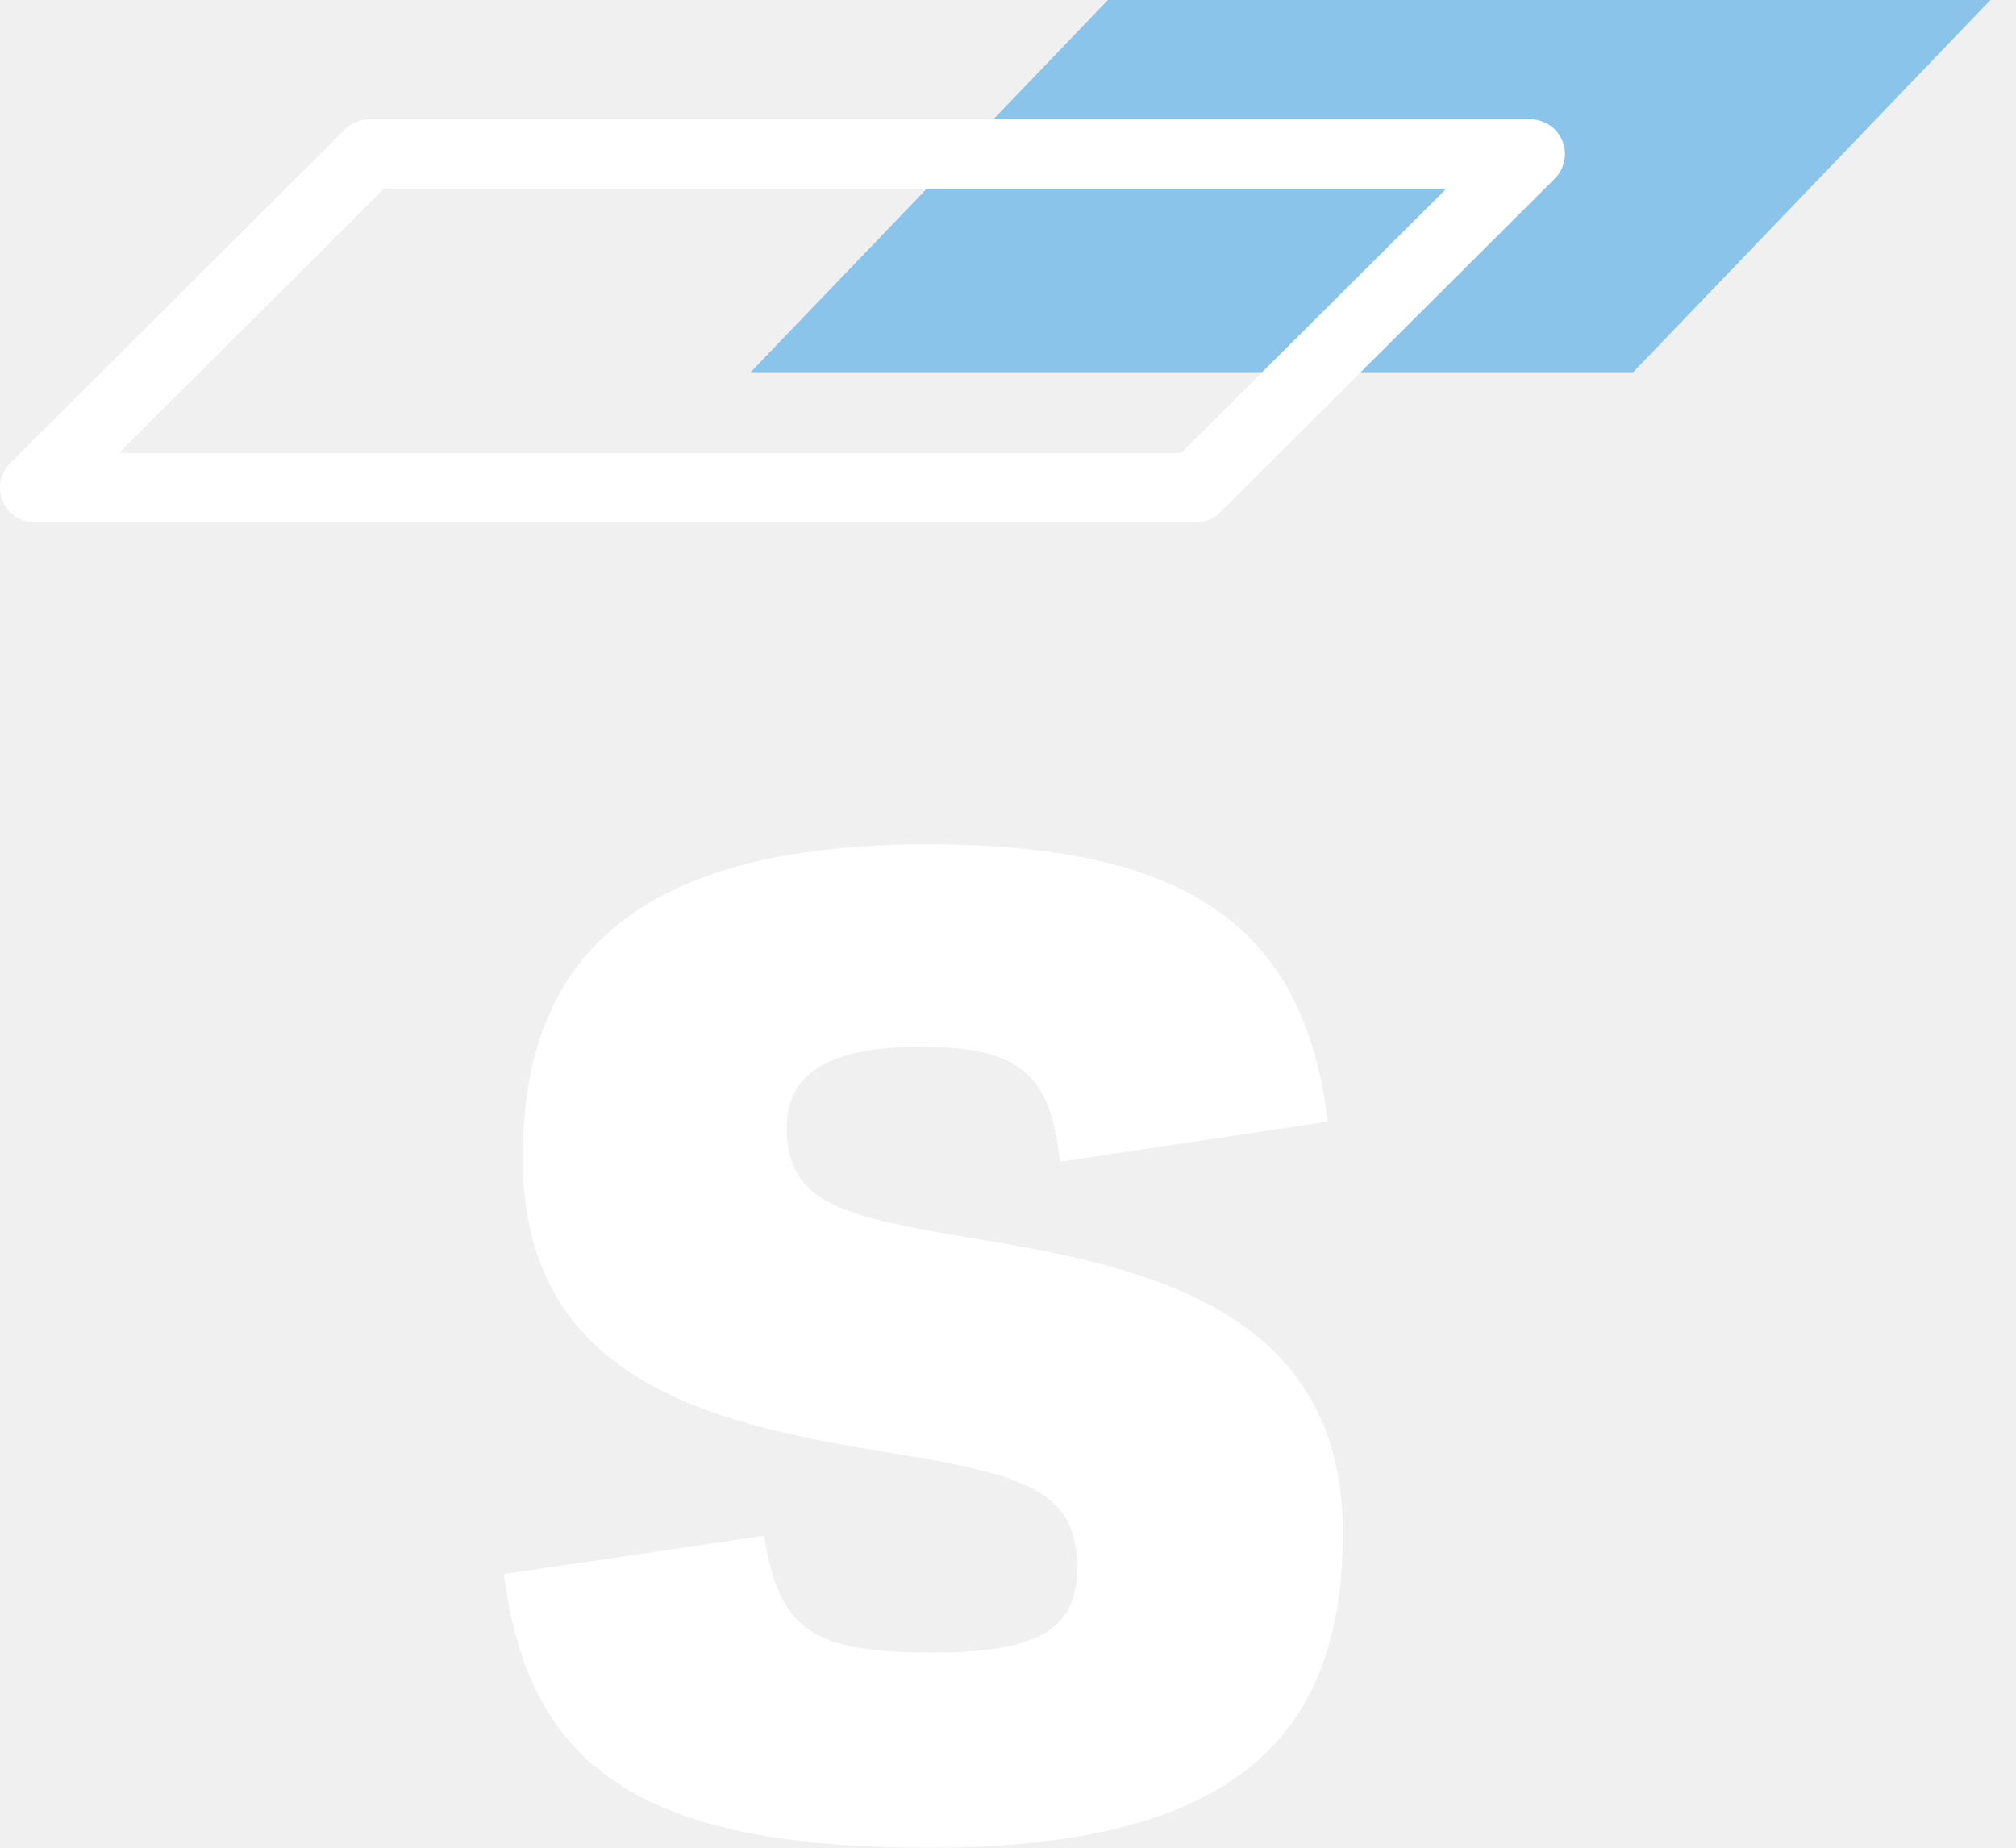
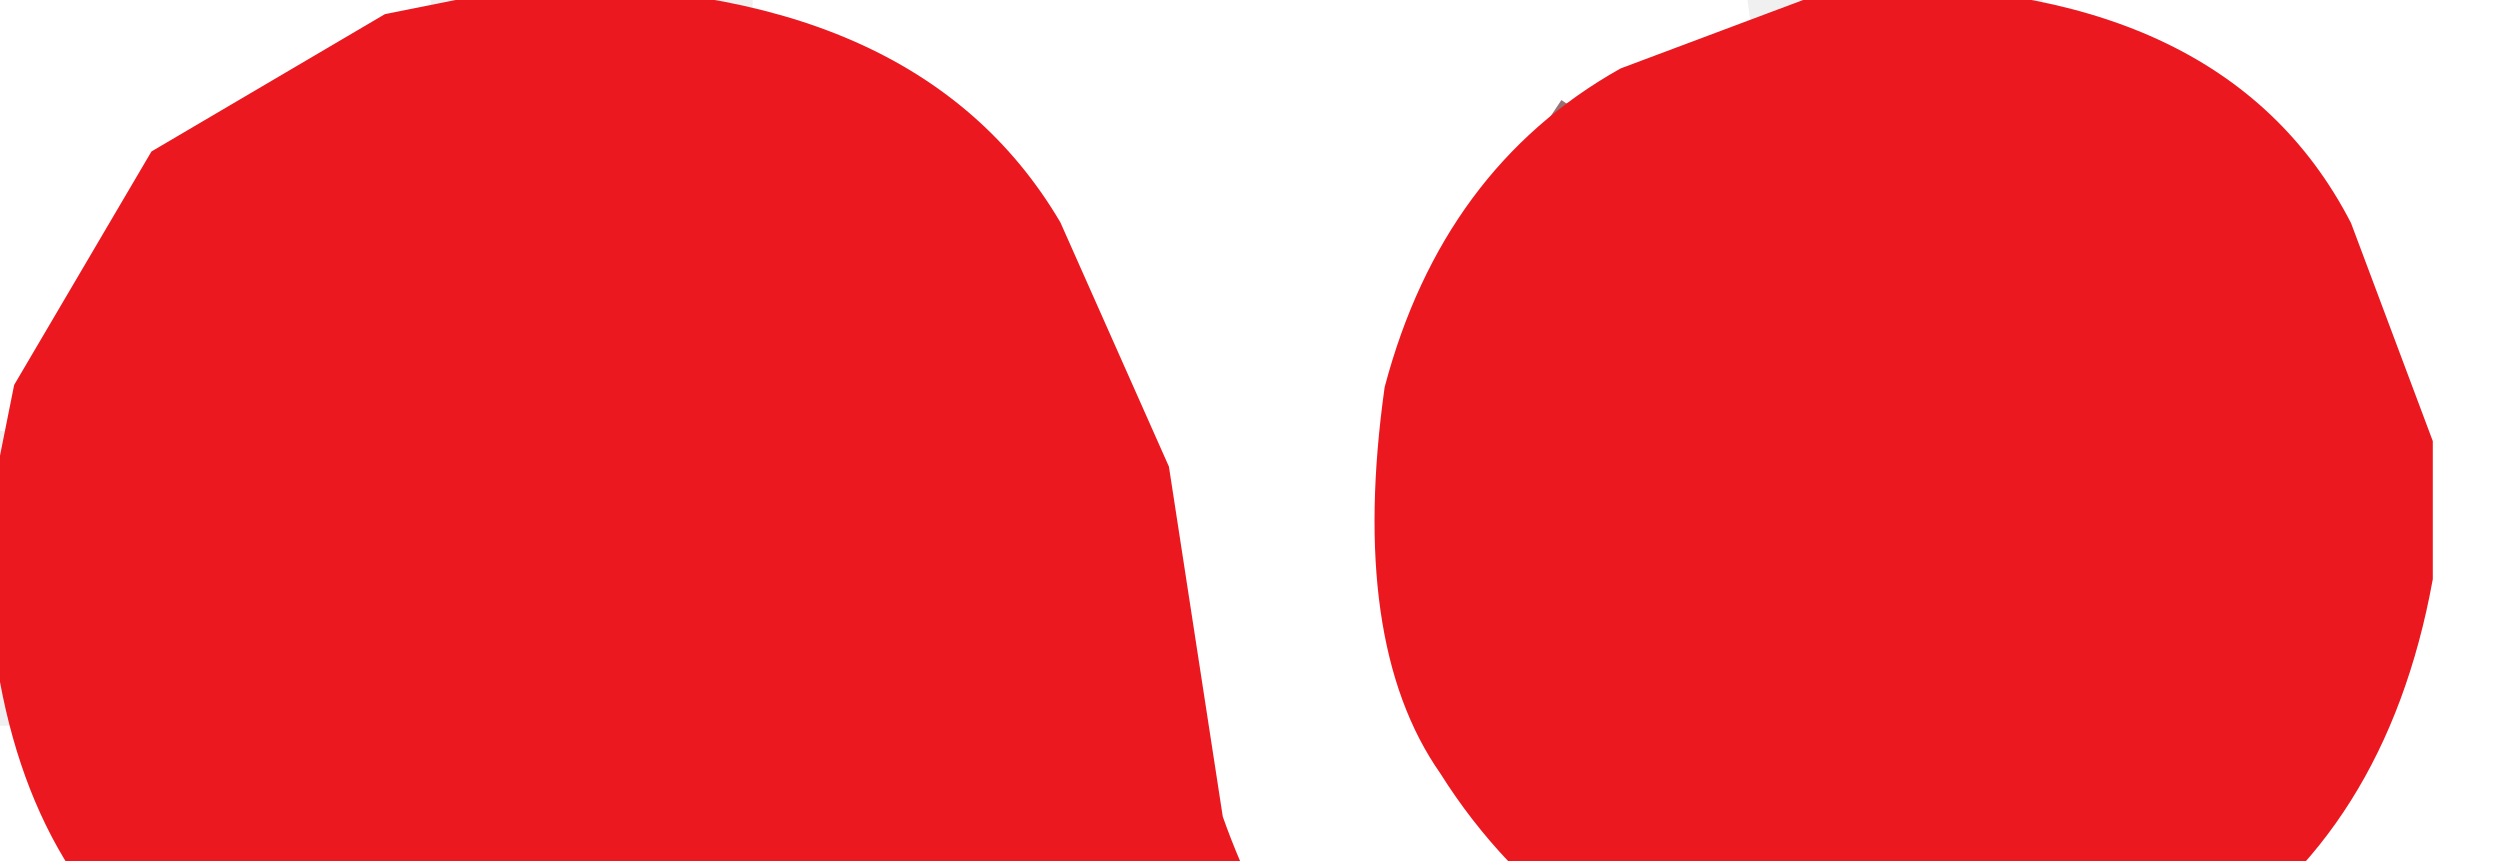
- <svg xmlns="http://www.w3.org/2000/svg" width="36" height="33" viewBox="0 0 36 33" fill="none">
-   <path fill-rule="evenodd" clip-rule="evenodd" d="M19.784 0L13.404 6.647H29.164L35.543 0H19.784Z" fill="#8AC4EB" />
-   <path fill-rule="evenodd" clip-rule="evenodd" d="M6.598 2.131C6.433 2.131 6.276 2.196 6.159 2.312L0.183 8.271C0.005 8.449 -0.049 8.716 0.047 8.948C0.143 9.181 0.37 9.332 0.621 9.332H21.348C21.513 9.332 21.67 9.267 21.787 9.151L27.763 3.191C27.941 3.014 27.995 2.747 27.899 2.514C27.803 2.282 27.576 2.131 27.325 2.131H6.598ZM2.123 8.09L6.854 3.373H25.823L21.091 8.09H2.123ZM23.979 27.363C23.979 30.621 22.498 33 16.607 33C11.491 33 9.438 31.599 9 28.112L13.645 27.428C13.914 29.155 14.554 29.514 16.674 29.514C18.593 29.514 19.233 29.057 19.233 28.015C19.233 26.744 18.492 26.418 16.573 26.059C16.421 26.034 16.265 26.008 16.108 25.982C13.075 25.483 9.305 24.863 9.337 20.65C9.337 17.229 11.222 15.079 16.573 15.079C21.454 15.079 23.305 16.74 23.71 20.031L18.93 20.748C18.761 19.217 18.257 18.695 16.439 18.695C14.958 18.695 14.049 19.087 14.049 20.129C14.049 21.53 15.092 21.726 17.381 22.117C20.377 22.606 23.979 23.355 23.979 27.363Z" fill="white" />
+ <svg xmlns="http://www.w3.org/2000/svg" width="93" height="32" viewBox="0 0 93 32" fill="none">
+   <path fill="rgb(211,202,202)" stroke="rgb(211,202,202)" stroke-width="1" opacity="1" d="M 329.5 0 L 332 0.5 L 329.5 1 L 329.5 0 Z " />
+   <path fill="rgb(211,202,202)" stroke="rgb(211,202,202)" stroke-width="1" opacity="1" d="M 9.5 3 L 8.5 5 L 9.5 3 Z " />
+   <path fill="rgb(211,202,202)" stroke="rgb(211,202,202)" stroke-width="1" opacity="1" d="M 35.5 4 L 37.5 7 L 35.5 4 Z " />
+   <path fill="rgb(211,202,202)" stroke="rgb(211,202,202)" stroke-width="1" opacity="1" d="M 83.5 4 L 85.5 7 L 83.5 4 Z " />
+   <path fill="rgb(211,202,202)" stroke="rgb(211,202,202)" stroke-width="1" opacity="1" d="M 132.5 8 L 131.5 10 L 132.5 8 Z " />
+   <path fill="rgb(211,202,202)" stroke="rgb(211,202,202)" stroke-width="1" opacity="1" d="M 222.5 10 L 218.5 15 L 222.5 10 Z " />
+   <path fill="rgb(211,202,202)" stroke="rgb(211,202,202)" stroke-width="1" opacity="1" d="M 148.5 12 L 152 12.5 L 148.5 13 L 148.5 12 Z " />
+   <path fill="rgb(211,202,202)" stroke="rgb(211,202,202)" stroke-width="1" opacity="1" d="M 249.5 12 L 254 12.5 L 249.5 13 L 249.5 12 Z " />
+   <path fill="rgb(211,202,202)" stroke="rgb(211,202,202)" stroke-width="1" opacity="1" d="M 335.5 12 L 340 12.5 L 335.5 13 L 335.5 12 Z " />
+   <path fill="rgb(211,202,202)" stroke="rgb(211,202,202)" stroke-width="1" opacity="1" d="M 51.5 16 L 52 20.5 L 51 20.5 L 51.5 16 Z " />
+   <path fill="rgb(211,202,202)" stroke="rgb(211,202,202)" stroke-width="1" opacity="1" d="M 318.5 19 L 316.5 22 L 318.5 19 Z " />
+   <path fill="rgb(211,202,202)" stroke="rgb(211,202,202)" stroke-width="1" opacity="1" d="M 85.5 31 L 83.5 34 L 85.5 31 Z " />
+   <path fill="rgb(211,202,202)" stroke="rgb(211,202,202)" stroke-width="1" opacity="1" d="M 49.5 37 L 52.5 41 L 49.5 37 Z " />
+   <path fill="rgb(211,202,202)" stroke="rgb(211,202,202)" stroke-width="1" opacity="1" d="M 169.5 37 L 170 89 L 184 89.5 L 170.5 90 L 169 88.5 L 169.5 37 Z " />
+   <path fill="rgb(211,202,202)" stroke="rgb(211,202,202)" stroke-width="1" opacity="1" d="M 222.5 43 L 223 49.5 L 222 49.5 L 222.5 43 Z " />
+   <path fill="rgb(211,202,202)" stroke="rgb(211,202,202)" stroke-width="1" opacity="1" d="M 207.5 46 L 208 49.5 L 207 49.5 L 207.5 46 Z " />
+   <path fill="rgb(211,202,202)" stroke="rgb(211,202,202)" stroke-width="1" opacity="1" d="M 17.5 51 L 22 51.5 L 17.5 52 L 17.5 51 Z " />
+   <path fill="rgb(211,202,202)" stroke="rgb(211,202,202)" stroke-width="1" opacity="1" d="M 4.5 58 L 3.5 60 L 4.5 58 Z " />
+   <path fill="rgb(211,202,202)" stroke="rgb(211,202,202)" stroke-width="1" opacity="1" d="M 46.5 66 L 47 70.5 L 46 70.5 L 46.5 66 Z " />
+   <path fill="rgb(211,202,202)" stroke="rgb(211,202,202)" stroke-width="1" opacity="1" d="M 38.5 68 L 39 72.5 L 38 72.5 L 38.5 68 Z " />
+   <path fill="rgb(211,202,202)" stroke="rgb(211,202,202)" stroke-width="1" opacity="1" d="M 229.5 69 L 230.5 71 L 229.5 69 Z " />
+   <path fill="rgb(211,202,202)" stroke="rgb(211,202,202)" stroke-width="1" opacity="1" d="M 232.5 72 L 233.5 74 L 232.5 72 Z " />
+   <path fill="rgb(211,202,202)" stroke="rgb(211,202,202)" stroke-width="1" opacity="1" d="M 272.5 72 L 273 84.5 L 272 84.5 L 272.5 72 Z " />
+   <path fill="rgb(211,202,202)" stroke="rgb(211,202,202)" stroke-width="1" opacity="1" d="M 303.5 78 L 307.5 83 L 303.5 78 Z " />
+   <path fill="rgb(211,202,202)" stroke="rgb(211,202,202)" stroke-width="1" opacity="1" d="M 85.5 81 L 84.5 83 L 85.5 81 Z " />
+   <path fill="rgb(211,202,202)" stroke="rgb(211,202,202)" stroke-width="1" opacity="1" d="M 34.5 82 L 31.5 86 L 34.5 82 Z " />
+   <path fill="rgb(211,202,202)" stroke="rgb(211,202,202)" stroke-width="1" opacity="1" d="M 82.5 84 L 81.5 86 L 82.5 84 Z " />
+   <path fill="rgb(211,202,202)" stroke="rgb(211,202,202)" stroke-width="1" opacity="1" d="M 112.5 89 L 127 89.5 L 112.5 90 L 112.5 89 Z " />
+   <path fill="rgb(211,202,202)" stroke="rgb(211,202,202)" stroke-width="1" opacity="1" d="M 243.5 91 L 254 91.5 L 243.5 92 L 243.5 91 Z " />
+   <path fill="rgb(211,202,202)" stroke="rgb(211,202,202)" stroke-width="1" opacity="1" d="M 329.5 91 L 340 91.5 L 329.5 92 L 329.5 91 Z " />
+   <path fill="rgb(211,202,202)" stroke="rgb(211,202,202)" stroke-width="1" opacity="1" d="M 0 110 L 3 110.5 L 0.5 112 L 0 110 Z " />
+   <path fill="rgb(211,202,202)" stroke="rgb(211,202,202)" stroke-width="1" opacity="1" d="M 13.5 110 L 17 110.5 L 13.5 111 L 13.5 110 Z " />
+   <path fill="rgb(211,202,202)" stroke="rgb(211,202,202)" stroke-width="1" opacity="1" d="M 26.5 110 L 29 110.5 L 26.5 111 L 26.5 110 Z " />
+   <path fill="rgb(211,202,202)" stroke="rgb(211,202,202)" stroke-width="1" opacity="1" d="M 77.5 110 L 80 110.5 L 77.5 111 L 77.5 110 Z " />
+   <path fill="rgb(211,202,202)" stroke="rgb(211,202,202)" stroke-width="1" opacity="1" d="M 120.5 110 L 123 110.5 L 120.5 111 L 120.5 110 Z " />
+   <path fill="rgb(211,202,202)" stroke="rgb(211,202,202)" stroke-width="1" opacity="1" d="M 180.5 110 L 183 110.5 L 180.5 111 L 180.5 110 Z " />
+   <path fill="rgb(211,202,202)" stroke="rgb(211,202,202)" stroke-width="1" opacity="1" d="M 202.5 110 L 205 110.5 L 202.5 111 L 202.5 110 Z " />
+   <path fill="rgb(211,202,202)" stroke="rgb(211,202,202)" stroke-width="1" opacity="1" d="M 314.5 110 L 317 110.5 L 314.5 111 L 314.5 110 Z " />
+   <path fill="rgb(211,202,202)" stroke="rgb(211,202,202)" stroke-width="1" opacity="1" d="M 190.5 113 L 191 116.5 L 190 116.5 L 190.5 113 Z " />
+   <path fill="rgb(211,202,202)" stroke="rgb(211,202,202)" stroke-width="1" opacity="1" d="M 14.5 115 L 15.5 117 L 14.5 115 Z " />
+   <path fill="rgb(211,202,202)" stroke="rgb(211,202,202)" stroke-width="1" opacity="1" d="M 69.5 117 L 67.5 120 L 69.5 117 Z " />
+   <path fill="rgb(211,202,202)" stroke="rgb(211,202,202)" stroke-width="1" opacity="1" d="M 136.5 117 L 137 118.5 L 134.5 120 L 134.5 119 Q 137 119.7 136.5 117 Z " />
+   <path fill="rgb(211,202,202)" stroke="rgb(211,202,202)" stroke-width="1" opacity="1" d="M 188.5 117 Q 193.1 120.4 191 130.5 L 190 130.5 L 190 120.5 Q 187 119.5 188.5 117 Z " />
+   <path fill="rgb(211,202,202)" stroke="rgb(211,202,202)" stroke-width="1" opacity="1" d="M 196.5 117 L 197 118.5 L 194.5 120 L 194.5 119 Q 197 119.7 196.5 117 Z " />
+   <path fill="rgb(211,202,202)" stroke="rgb(211,202,202)" stroke-width="1" opacity="1" d="M 206.5 117 L 205.5 119 L 206.5 117 Z " />
+   <path fill="rgb(211,202,202)" stroke="rgb(211,202,202)" stroke-width="1" opacity="1" d="M 234.5 117 L 235 140.5 L 234 140.5 L 234.5 117 Z " />
+   <path fill="rgb(211,202,202)" stroke="rgb(211,202,202)" stroke-width="1" opacity="1" d="M 304.5 117 L 306.5 120 L 304.5 117 Z " />
+   <path fill="rgb(211,202,202)" stroke="rgb(211,202,202)" stroke-width="1" opacity="1" d="M 344.5 117 L 345 134 L 348 134.5 L 345.5 135 L 344 133.5 L 344.5 117 Z " />
+   <path fill="rgb(211,202,202)" stroke="rgb(211,202,202)" stroke-width="1" opacity="1" d="M 246.5 118 L 247.5 120 L 246.5 118 Z " />
+   <path fill="rgb(211,202,202)" stroke="rgb(211,202,202)" stroke-width="1" opacity="1" d="M 40.5 119 L 43 119.5 L 40.5 120 L 40.5 119 Z " />
+   <path fill="rgb(211,202,202)" stroke="rgb(211,202,202)" stroke-width="1" opacity="1" d="M 72.5 119 L 75 119.5 L 72.5 120 L 72.5 119 Z " />
+   <path fill="rgb(211,202,202)" stroke="rgb(211,202,202)" stroke-width="1" opacity="1" d="M 93.5 119 L 96 119.5 L 93.5 120 L 93.5 119 Z " />
+   <path fill="rgb(211,202,202)" stroke="rgb(211,202,202)" stroke-width="1" opacity="1" d="M 260.5 119 L 264 119.5 L 260.5 120 L 260.5 119 Z " />
+   <path fill="rgb(211,202,202)" stroke="rgb(211,202,202)" stroke-width="1" opacity="1" d="M 280.5 119 L 283 119.5 L 280.5 120 L 280.5 119 Z " />
+   <path fill="rgb(211,202,202)" stroke="rgb(211,202,202)" stroke-width="1" opacity="1" d="M 299.5 119 L 302 119.5 L 299.5 120 L 299.5 119 Z " />
+   <path fill="rgb(211,202,202)" stroke="rgb(211,202,202)" stroke-width="1" opacity="1" d="M 329.5 119 L 332 119.5 L 329.5 120 L 329.5 119 Z " />
+   <path fill="rgb(211,202,202)" stroke="rgb(211,202,202)" stroke-width="1" opacity="1" d="M 91.5 120 L 90.5 122 L 91.5 120 Z " />
+   <path fill="rgb(211,202,202)" stroke="rgb(211,202,202)" stroke-width="1" opacity="1" d="M 215.5 120 L 216 122.5 L 215 122.5 L 215.5 120 Z " />
+   <path fill="rgb(211,202,202)" stroke="rgb(211,202,202)" stroke-width="1" opacity="1" d="M 333.5 120 L 334.5 122 L 333.5 120 Z " />
+   <path fill="rgb(211,202,202)" stroke="rgb(211,202,202)" stroke-width="1" opacity="1" d="M 212.5 122 L 213 134 L 216 134.5 L 213.5 135 L 212 133.5 L 212.5 122 Z " />
+   <path fill="rgb(211,202,202)" stroke="rgb(211,202,202)" stroke-width="1" opacity="1" d="M 255.5 122 L 258 122.5 L 255.5 123 L 255.5 122 Z " />
+   <path fill="rgb(211,202,202)" stroke="rgb(211,202,202)" stroke-width="1" opacity="1" d="M 86.5 123 L 87 127.5 L 86 127.5 L 86.5 123 Z " />
+   <path fill="rgb(211,202,202)" stroke="rgb(211,202,202)" stroke-width="1" opacity="1" d="M 338.5 123 L 339 127.5 L 338 127.5 L 338.5 123 Z " />
+   <path fill="rgb(211,202,202)" stroke="rgb(211,202,202)" stroke-width="1" opacity="1" d="M 77.5 124 L 78 127.5 L 77 127.5 L 77.5 124 Z " />
+   <path fill="rgb(211,202,202)" stroke="rgb(211,202,202)" stroke-width="1" opacity="1" d="M 237.5 124 L 238 127.5 L 237 127.5 L 237.5 124 Z " />
+   <path fill="rgb(211,202,202)" stroke="rgb(211,202,202)" stroke-width="1" opacity="1" d="M 167.5 126 L 169 129.5 L 168 129.5 L 167.5 126 Z " />
+   <path fill="rgb(211,202,202)" stroke="rgb(211,202,202)" stroke-width="1" opacity="1" d="M 8.5 127 L 7.5 129 L 8.5 127 Z " />
+   <path fill="rgb(211,202,202)" stroke="rgb(211,202,202)" stroke-width="1" opacity="1" d="M 307.5 128 L 308 130.5 L 307 130.5 L 307.5 128 Z " />
+   <path fill="rgb(211,202,202)" stroke="rgb(211,202,202)" stroke-width="1" opacity="1" d="M 285.5 129 L 286 130.5 L 284 131.5 L 285.5 129 Z " />
+   <path fill="rgb(211,202,202)" stroke="rgb(211,202,202)" stroke-width="1" opacity="1" d="M 76.5 130 L 75.5 132 L 76.5 130 Z " />
+   <path fill="rgb(211,202,202)" stroke="rgb(211,202,202)" stroke-width="1" opacity="1" d="M 238.5 130 L 239.5 132 L 238.5 130 Z " />
+   <path fill="rgb(211,202,202)" stroke="rgb(211,202,202)" stroke-width="1" opacity="1" d="M 35.5 132 L 36.5 134 L 35.5 132 Z " />
+   <path fill="rgb(211,202,202)" stroke="rgb(211,202,202)" stroke-width="1" opacity="1" d="M 88.5 132 L 89.5 134 L 88.5 132 Z " />
+   <path fill="rgb(211,202,202)" stroke="rgb(211,202,202)" stroke-width="1" opacity="1" d="M 287.5 132 L 286.5 134 L 287.5 132 Z " />
+   <path fill="rgb(211,202,202)" stroke="rgb(211,202,202)" stroke-width="1" opacity="1" d="M 306.5 132 L 305.5 134 L 306.5 132 Z " />
+   <path fill="rgb(211,202,202)" stroke="rgb(211,202,202)" stroke-width="1" opacity="1" d="M 23.5 133 L 22.5 135 L 20 134.5 L 23.5 133 Z " />
+   <path fill="rgb(211,202,202)" stroke="rgb(211,202,202)" stroke-width="1" opacity="1" d="M 77.5 133 L 80 134.5 L 77 135 L 77.5 133 Z " />
+   <path fill="rgb(211,202,202)" stroke="rgb(211,202,202)" stroke-width="1" opacity="1" d="M 160.5 133 L 159.5 135 L 157 134.5 L 160.5 133 Z " />
+   <path fill="rgb(211,202,202)" stroke="rgb(211,202,202)" stroke-width="1" opacity="1" d="M 191.5 133 L 192.5 135 L 191.5 133 Z " />
+   <path fill="rgb(211,202,202)" stroke="rgb(211,202,202)" stroke-width="1" opacity="1" d="M 6.5 134 L 10 134.5 L 6.5 135 L 6.5 134 Z " />
+   <path fill="rgb(211,202,202)" stroke="rgb(211,202,202)" stroke-width="1" opacity="1" d="M 120.5 134 L 123 134.5 L 120.5 135 L 120.5 134 Z " />
+   <path fill="rgb(211,202,202)" stroke="rgb(211,202,202)" stroke-width="1" opacity="1" d="M 167.5 134 L 170 134.5 L 167.5 135 L 167.5 134 Z " />
+   <path fill="rgb(211,202,202)" stroke="rgb(211,202,202)" stroke-width="1" opacity="1" d="M 180.5 134 L 183 134.5 L 180.5 135 L 180.5 134 Z " />
+   <path fill="rgb(211,202,202)" stroke="rgb(211,202,202)" stroke-width="1" opacity="1" d="M 202.5 134 L 205 134.5 L 202.5 135 L 202.5 134 Z " />
+   <path fill="rgb(211,202,202)" stroke="rgb(211,202,202)" stroke-width="1" opacity="1" d="M 266.5 134 L 270 134.5 L 266.5 135 L 266.5 134 Z " />
+   <path fill="rgb(211,202,202)" stroke="rgb(211,202,202)" stroke-width="1" opacity="1" d="M 314.5 134 L 317 134.5 L 314.5 135 L 314.5 134 Z " />
+   <path fill="rgb(211,202,202)" stroke="rgb(211,202,202)" stroke-width="1" opacity="1" d="M 355.5 134 L 358 134.5 L 355.5 135 L 355.5 134 Z " />
+   <path fill="rgb(53,53,53)" stroke="rgb(53,53,53)" stroke-width="1" opacity="1" d="M 153.5 0 L 156 0.5 L 153.5 1 L 153.5 0 Z " />
+   <path fill="rgb(53,53,53)" stroke="rgb(53,53,53)" stroke-width="1" opacity="1" d="M 250.5 0 L 254 0.5 L 250.5 1 L 250.5 0 Z " />
+   <path fill="rgb(53,53,53)" stroke="rgb(53,53,53)" stroke-width="1" opacity="1" d="M 336.5 0 L 340 0.5 L 336.5 1 L 336.5 0 Z " />
+   <path fill="rgb(53,53,53)" stroke="rgb(53,53,53)" stroke-width="1" opacity="1" d="M 113.5 2 L 126 2.5 L 113.5 3 L 113.5 2 Z " />
+   <path fill="rgb(53,53,53)" stroke="rgb(53,53,53)" stroke-width="1" opacity="1" d="M 308.5 10 L 305.5 14 L 308.5 10 Z " />
+   <path fill="rgb(53,53,53)" stroke="rgb(53,53,53)" stroke-width="1" opacity="1" d="M 135.5 17 L 133.5 20 L 135.5 17 Z " />
+   <path fill="rgb(53,53,53)" stroke="rgb(53,53,53)" stroke-width="1" opacity="1" d="M 232.5 19 L 230.5 22 L 232.5 19 Z " />
+   <path fill="rgb(53,53,53)" stroke="rgb(53,53,53)" stroke-width="1" opacity="1" d="M 183.5 33 L 184 88.5 L 183 88.5 L 183.5 33 Z " />
+   <path fill="rgb(53,53,53)" stroke="rgb(53,53,53)" stroke-width="1" opacity="1" d="M 307.5 43 L 308 49.5 L 307 49.5 L 307.5 43 Z " />
+   <path fill="rgb(53,53,53)" stroke="rgb(53,53,53)" stroke-width="1" opacity="1" d="M 248.5 79 L 254 79.5 L 248.5 80 L 248.5 79 Z " />
+   <path fill="rgb(53,53,53)" stroke="rgb(53,53,53)" stroke-width="1" opacity="1" d="M 334.5 79 L 339 79.5 L 334.5 80 L 334.5 79 Z " />
+   <path fill="rgb(53,53,53)" stroke="rgb(53,53,53)" stroke-width="1" opacity="1" d="M 180.5 111 L 181 113.5 L 180 113.5 L 180.5 111 Z " />
+   <path fill="rgb(53,53,53)" stroke="rgb(53,53,53)" stroke-width="1" opacity="1" d="M 202.5 111 L 203 133.5 L 202 133.5 L 202.5 111 Z " />
+   <path fill="rgb(53,53,53)" stroke="rgb(53,53,53)" stroke-width="1" opacity="1" d="M 162.5 117 L 165 117.5 L 162.5 118 L 162.5 117 Z " />
+   <path fill="rgb(53,53,53)" stroke="rgb(53,53,53)" stroke-width="1" opacity="1" d="M 181.5 117 L 183 117.5 L 181 118 L 180.5 134 L 180 118.5 L 181.5 117 Z " />
+   <path fill="rgb(53,53,53)" stroke="rgb(53,53,53)" stroke-width="1" opacity="1" d="M 193.5 117 L 196 117.5 L 193.5 118 L 193.5 117 Z " />
+   <path fill="rgb(53,53,53)" stroke="rgb(53,53,53)" stroke-width="1" opacity="1" d="M 238.5 118 L 238.5 121 Q 235.5 119.5 238.5 118 Z " />
+   <path fill="rgb(53,53,53)" stroke="rgb(53,53,53)" stroke-width="1" opacity="1" d="M 348.5 118 L 348.5 121 Q 345.5 119.5 348.5 118 Z " />
+   <path fill="rgb(53,53,53)" stroke="rgb(53,53,53)" stroke-width="1" opacity="1" d="M 43.5 119 L 44.5 121 L 43.5 119 Z " />
+   <path fill="rgb(53,53,53)" stroke="rgb(53,53,53)" stroke-width="1" opacity="1" d="M 36.5 124 L 46 124.5 L 36.5 125 L 36.5 124 Z " />
+   <path fill="rgb(53,53,53)" stroke="rgb(53,53,53)" stroke-width="1" opacity="1" d="M 68.5 124 L 69 126.5 L 68 126.5 L 68.5 124 Z " />
+   <path fill="rgb(53,53,53)" stroke="rgb(53,53,53)" stroke-width="1" opacity="1" d="M 255.5 132 L 256.5 134 L 255.5 132 Z " />
+   <path fill="rgb(255,255,255)" stroke="rgb(255,255,255)" stroke-width="1" opacity="1" d="M 0 0 L 16 0.5 Q 7.8 2.3 4 8.5 L 0.5 16 L 0 0 Z " />
+   <path fill="rgb(255,255,255)" stroke="rgb(255,255,255)" stroke-width="1" opacity="1" d="M 28.5 0 L 65 0.5 Q 58.4 2.4 55 7.5 L 51 16.5 L 51 20.5 Q 52.5 30.5 59.5 35 Q 64.3 39.7 75.5 38 L 86 31.5 Q 91.5 26.5 90 14.5 L 83.5 4 L 76 0.5 L 147.5 0 L 147.5 1 Q 136.3 2.3 131 9.5 L 127.5 15 L 127 2 L 112.5 2 L 112 2.5 L 112 90 L 126.5 90 L 127 89.5 L 127 33.5 Q 129.1 22.6 136.5 17 Q 142.2 11.2 155.5 13 Q 162 14.5 165 19.5 L 169 30.5 L 169 88.5 L 170.5 90 L 183.5 90 L 184 89.5 L 184 27.5 L 182 18.5 L 179 12.5 L 172.5 5 L 162 0.5 L 243.5 0 L 243.5 1 Q 226.3 3.3 218 14.5 L 210 28.5 L 208 36.5 L 207 49.5 L 210 65.5 Q 214.4 77.1 223.5 84 Q 233.6 92.9 253.5 92 L 266.5 89 L 273 84.5 L 273 72.5 L 270.5 72 Q 262.9 79.9 246.5 79 L 241.5 78 L 231 72 L 225 62.5 L 223 55.5 L 223 38.5 Q 225.3 24.8 234.5 18 Q 242 11 258.5 13 L 273 19 L 273 4.5 L 271.5 4 Q 267.9 0.6 261 0.5 L 328.5 0 L 328.5 1 Q 310.5 4 302 16.5 L 294 33.5 L 293 55.5 L 297 69.5 L 307.5 83 L 323.5 91 L 339.5 92 L 351.5 89 L 358 86 L 357.5 119 Q 356 115.5 349.5 117 L 347.5 117 L 344 117.5 L 344 133.5 L 348 135 L 348 121.5 L 349.5 120 Q 354 119 355 121.5 L 355 134.5 L 358 135 L 358 141 L 238.5 141 Q 237.3 140.8 238 134.5 L 239.5 135 Q 246.4 135.9 248 131.5 Q 250.3 128.3 249 121.5 L 246.5 118 L 239.5 117 L 237.5 117 L 234 117.5 L 234 140.5 L 233.5 141 L 0 141 L 0.5 112 L 6 135 Q 11.6 137.2 10 131.5 L 14.5 116 L 16 117.5 L 20 135 L 24 133.5 L 29 110 Q 24.9 108.3 26 112.5 L 21.5 128 L 17 110 L 13 110 L 13 111.5 L 9 126.5 L 7.5 128 L 5 114.5 L 2.5 110 L 0 109.5 L 0 76.5 L 1 76.5 Q 2.8 83.7 8.5 87 Q 13.3 91.2 23.5 90 Q 30.9 87.9 35 82.5 Q 39 77.5 39 68.5 Q 37 58.5 29.5 54 Q 25.2 50.8 17.5 51 Q 7.5 52.5 3 59.5 L 0.5 66 L 0 27.5 L 1 27.5 Q 3.1 35.4 9.5 39 L 17.5 43 L 33.5 46 L 43 53.5 L 46 60.5 L 46 70.5 L 48 78.5 L 54.5 86 L 63.5 90 L 72.5 90 Q 81.4 87.9 86 81.5 Q 91.8 75.8 90 62.5 Q 87.9 54.6 81.5 51 L 73.5 47 L 58.5 44 L 48 35.5 Q 43.4 27.6 43 15.5 L 35.5 4 L 28.5 1 L 28.5 0 Z M 77 110 L 77 118 Q 75 116 70 117 L 66 122 Q 64 132 71 135 Q 75 136 77 134 L 80 135 L 80 111 L 77 110 Z M 120 110 Q 118 116 123 114 Q 125 108 120 110 Z M 180 110 Q 178 116 183 114 Q 185 108 180 110 Z M 202 110 L 202 135 L 205 135 L 205 124 L 208 120 Q 212 119 212 121 L 212 134 L 216 135 L 216 121 L 215 118 Q 213 116 207 117 L 205 118 L 205 110 L 202 110 Z M 314 110 Q 312 116 317 114 Q 319 108 314 110 Z M 134 111 L 133 112 L 131 112 L 131 117 L 129 117 Q 128 121 131 121 L 131 134 L 137 135 L 137 132 L 134 132 L 134 120 L 137 119 Q 138 115 134 117 L 134 111 Z M 194 111 L 190 114 Q 191 118 188 117 L 190 121 Q 189 129 191 134 Q 192 136 197 135 L 197 132 L 194 132 L 194 120 L 197 119 Q 198 115 194 117 L 194 111 Z M 38 117 L 33 124 Q 32 130 35 133 Q 37 136 45 135 L 49 130 L 45 129 L 44 132 Q 38 133 37 130 L 38 127 L 49 127 L 48 121 Q 46 115 38 117 Z M 91 117 L 86 124 Q 85 130 88 133 L 92 135 L 99 134 Q 104 131 102 122 Q 100 115 91 117 Z M 120 117 L 120 135 L 123 135 L 123 118 L 120 117 Z M 152 117 L 157 134 Q 156 136 160 135 L 161 134 L 164 123 L 166 134 L 170 135 L 175 119 Q 176 116 173 117 L 169 128 L 166 119 L 163 117 L 161 119 L 159 129 L 156 119 L 152 117 Z M 180 117 L 180 135 L 183 135 L 183 118 L 180 117 Z M 259 117 L 256 118 L 255 123 Q 259 124 258 122 Q 260 118 265 120 L 266 123 L 265 124 Q 258 123 255 126 L 254 129 Q 253 134 258 135 Q 264 136 266 133 L 266 135 L 270 135 L 269 134 L 269 121 L 268 119 L 267 117 L 259 117 Z M 279 117 L 276 118 L 275 124 Q 278 128 285 128 L 284 132 Q 278 134 279 131 L 275 129 Q 274 134 279 135 L 287 134 Q 290 133 289 128 Q 286 123 280 123 Q 277 122 280 120 Q 285 119 286 122 Q 289 123 288 120 Q 286 115 279 117 Z M 298 117 L 295 118 L 294 124 Q 297 128 304 128 L 303 132 Q 298 133 297 131 Q 298 127 294 129 Q 293 134 298 135 L 306 134 L 308 131 L 307 127 Q 304 123 299 123 Q 296 122 299 120 Q 304 119 305 122 Q 308 123 307 120 Q 305 115 298 117 Z M 314 117 L 314 135 L 317 135 L 317 118 L 314 117 Z M 328 117 L 325 118 L 323 122 Q 322 128 324 132 L 329 135 L 334 135 L 337 133 L 339 128 Q 340 122 337 120 Q 335 115 328 117 Z " />
+   <path fill="rgb(255,255,255)" stroke="rgb(255,255,255)" stroke-width="1" opacity="1" d="M 346.5 0 L 357.5 0 L 358 3.5 L 356.5 3 L 346.5 1 L 346.5 0 Z " />
+   <path fill="rgb(255,255,255)" stroke="rgb(255,255,255)" stroke-width="1" opacity="1" d="M 330.5 13 L 344.5 13 L 358 19 L 358 71.5 L 356.5 72 Q 348.6 80.1 331.5 79 Q 319.7 76.8 314 68.5 Q 306.6 58.9 308 40.5 L 312 27.5 L 321.5 17 L 330.5 13 Z " />
+   <path fill="rgb(255,255,255)" stroke="rgb(255,255,255)" stroke-width="1" opacity="1" d="M 241.5 119 L 245 121.5 L 246 128.5 L 243.5 132 Q 238.8 132.8 238 129.5 Q 237.1 122.7 239 120 L 241.5 119 Z " />
+   <path fill="rgb(255,255,255)" stroke="rgb(255,255,255)" stroke-width="1" opacity="1" d="M 38 120 Q 43.4 118.5 45 121.5 L 45 124 L 37 124 L 38 120 Z " />
+   <path fill="rgb(255,255,255)" stroke="rgb(255,255,255)" stroke-width="1" opacity="1" d="M 71.5 120 Q 76.9 118.1 76 121.5 Q 78.8 123.3 77 129.5 Q 76.3 132.8 71.5 132 Q 68 130 69 123.5 L 71.5 120 Z " />
+   <path fill="rgb(255,255,255)" stroke="rgb(255,255,255)" stroke-width="1" opacity="1" d="M 92.5 120 Q 97 119 98 121.5 L 99 127.5 L 98 131 L 92.5 132 Q 88.3 130.3 90 122.5 L 92.5 120 Z " />
+   <path fill="rgb(255,255,255)" stroke="rgb(255,255,255)" stroke-width="1" opacity="1" d="M 328.5 120 Q 334 119 335 122.5 Q 336.8 130.2 332.5 132 Q 328 133 327 130.5 L 326 123.5 L 328.5 120 Z " />
+   <path fill="rgb(255,255,255)" stroke="rgb(255,255,255)" stroke-width="1" opacity="1" d="M 265.5 126 L 266 127.5 L 263.5 132 Q 255.7 134.4 258 128 L 265.5 126 Z " />
+   <path fill="rgb(0,0,0)" stroke="rgb(0,0,0)" stroke-width="1" opacity="1" d="M 146.5 1 Q 169.7 -2.2 177 10.5 Q 181.5 16.5 183 25.5 L 183 89 L 170.5 89 L 170 88.5 L 170 32.5 L 167 21.5 L 161.5 15 Q 156.3 10.7 145.5 12 Q 137.8 14.3 133 19.5 L 128 27.5 L 126 35.5 L 126 89 L 113.5 89 L 113 88.5 L 113 3 L 126 3 L 126 15.5 L 128 16 L 134.5 7 L 146.5 1 Z " />
+   <path fill="rgb(0,0,0)" stroke="rgb(0,0,0)" stroke-width="1" opacity="1" d="M 242.5 1 L 262.5 1 L 272 4 L 272 17.5 L 270.5 18 Q 262.9 10.6 246.5 12 Q 236 14.5 230 21.5 L 224 31.5 L 222 39.5 L 222 53.5 L 227 67.5 L 234.5 75 L 242.5 79 L 253.5 80 L 264.5 77 L 271.5 72 L 272 84.5 L 269.5 87 L 261.5 90 L 256.5 91 L 241.5 91 Q 224.4 87.6 216 75.5 Q 206.7 63.8 208 41.5 L 210 31.5 L 214 21.5 L 224.5 9 Q 231.8 3.3 242.5 1 Z " />
+   <path fill="rgb(0,0,0)" stroke="rgb(0,0,0)" stroke-width="1" opacity="1" d="M 327.5 1 L 347.5 1 L 358 5.5 L 357.5 19 Q 349.6 10.9 332.5 12 Q 319.9 14.4 314 23.5 L 308 36.5 L 307 49.5 L 309 60.5 Q 312.5 69.5 319.5 75 L 328.5 79 L 338.5 80 L 347.5 78 L 356.5 73 L 357 86 L 341.5 91 L 327.5 91 Q 311.1 88.4 303 77.5 Q 296.4 69.6 294 57.5 L 294 37.5 Q 297.6 17.6 311.5 8 Q 317.9 2.9 327.5 1 Z " />
+   <path fill="rgb(0,0,0)" stroke="rgb(0,0,0)" stroke-width="1" opacity="1" d="M 1 111 Q 3.7 109.9 3 112.5 L 7.5 131 L 9 129.5 L 13 111 Q 18.6 108.8 17 114.5 L 21.5 131 L 24 124.5 L 26 112.5 L 27.5 111 L 29 111.5 L 23 134 Q 18.5 135.8 20 130.5 L 16 114 Q 13 112.8 14 116.5 L 10 132.5 L 8.5 134 L 6 132.5 L 1 111 Z " />
+   <path fill="rgb(0,0,0)" stroke="rgb(0,0,0)" stroke-width="1" opacity="1" d="M 78 111 L 80 111.5 L 80 134 Q 77.3 135.1 78 132.5 L 75.5 134 Q 68.3 135.3 67 130.5 L 66 124.5 L 67 120.5 L 69.5 118 L 74.5 117 L 78 119 L 78 111 Z M 72 119 L 68 125 L 70 132 L 75 133 Q 79 131 78 123 Q 77 118 72 119 Z " />
+   <path fill="rgb(0,0,0)" stroke="rgb(0,0,0)" stroke-width="1" opacity="1" d="M 181 111 Q 184.3 109.9 183 114 Q 179.7 115.1 181 111 Z " />
+   <path fill="rgb(0,0,0)" stroke="rgb(0,0,0)" stroke-width="1" opacity="1" d="M 203 111 L 205 111.5 L 205 118.5 L 206.5 118 L 211.5 117 L 214 118 L 215 120.5 L 215 134 L 213 133.5 L 213 121.5 Q 212.3 118.3 207.5 119 L 205 121.5 L 205 134 L 203 133.5 L 203 111 Z " />
+   <path fill="rgb(0,0,0)" stroke="rgb(0,0,0)" stroke-width="1" opacity="1" d="M 314 111 Q 317.3 109.9 316 114 Q 312.7 115.1 314 111 Z " />
+   <path fill="rgb(0,0,0)" stroke="rgb(0,0,0)" stroke-width="1" opacity="1" d="M 192.5 112 L 193 118 L 196 118.5 L 193 119 L 193 131.5 L 196 132 L 196 134 Q 192.2 135 191 132.5 L 191 119.5 L 189.5 119 L 189.5 118 Q 192.9 118.9 191 113.5 L 192.5 112 Z " />
+   <path fill="rgb(0,0,0)" stroke="rgb(0,0,0)" stroke-width="1" opacity="1" d="M 39.5 117 Q 45.7 116.3 47 120.5 L 48 126 L 36.5 126 L 36 128.5 L 38.5 132 L 42.5 133 L 48 129 L 44.5 134 Q 36.8 135.8 35 131.5 L 34 122.5 L 37.5 118 L 39.5 117 Z M 40 119 L 36 123 L 37 125 L 46 125 L 45 121 Q 44 118 40 119 Z " />
+   <path fill="rgb(0,0,0)" stroke="rgb(0,0,0)" stroke-width="1" opacity="1" d="M 92.5 117 Q 98 116.5 100 119.5 L 102 125.5 L 101 130.5 L 97.5 134 Q 90.3 135.3 88 131.5 L 87 122.5 L 90.5 118 L 92.5 117 Z M 93 119 L 89 124 L 90 131 L 96 133 Q 101 131 99 122 Q 98 118 93 119 Z " />
+   <path fill="rgb(0,0,0)" stroke="rgb(0,0,0)" stroke-width="1" opacity="1" d="M 240.5 117 Q 245.6 116.4 247 119.5 L 249 126.5 L 248 130.5 L 244.5 134 Q 238.8 135.3 237.5 132 L 237 141 L 235 140.5 L 235 118 Q 237.7 116.9 237 119.5 L 240.5 117 Z M 241 119 L 238 120 L 237 123 Q 235 131 241 133 L 245 132 L 247 126 L 246 122 Q 245 118 241 119 Z " />
+   <path fill="rgb(0,0,0)" stroke="rgb(0,0,0)" stroke-width="1" opacity="1" d="M 260.5 117 Q 266.3 116.2 268 119.5 L 268 132.5 L 269 133.5 L 267 134 Q 268.1 131.3 265.5 132 Q 264 135.5 257.5 134 Q 254 133 255 127.5 L 258.5 125 Q 263.9 125.6 266 124 Q 267 120.2 264.5 119 Q 259.3 117.8 258 120.5 Q 258.8 123.1 255.5 122 L 256 120.5 L 257.5 118 L 260.5 117 Z M 262 126 L 257 129 Q 257 133 260 133 L 265 132 L 266 130 Q 268 124 262 126 Z " />
+   <path fill="rgb(0,0,0)" stroke="rgb(0,0,0)" stroke-width="1" opacity="1" d="M 279.5 117 Q 285.3 116.2 287 119.5 L 285.5 122 L 283.5 119 Q 279 118 278 120.5 L 279.5 124 L 285.5 125 L 288 127.5 Q 289 133 285.5 134 Q 277.7 135.8 276 131.5 Q 275 127.8 278 129 L 280.5 133 Q 285.3 133.8 286 130.5 Q 287.1 127.2 284.5 128 L 278.5 126 L 276 123.5 Q 275 119 277.5 118 L 279.5 117 Z " />
+   <path fill="rgb(0,0,0)" stroke="rgb(0,0,0)" stroke-width="1" opacity="1" d="M 298.5 117 Q 304.3 116.2 306 119.5 L 304.5 122 L 302.5 119 Q 298 118 297 120.5 L 298.5 124 Q 304.3 124.3 307 127.5 Q 308 133 304.5 134 Q 296.7 135.8 295 131.5 L 294 129.5 L 295.5 129 L 297 132 L 302.5 133 Q 305.8 131.8 305 128 L 297.5 126 L 295 123.5 Q 294 119 296.5 118 L 298.5 117 Z " />
+   <path fill="rgb(0,0,0)" stroke="rgb(0,0,0)" stroke-width="1" opacity="1" d="M 329.5 117 Q 335.7 116.3 337 120.5 L 338 129.5 L 335.5 133 L 327.5 134 L 324 130.5 L 323 125.5 L 326.5 118 L 329.5 117 Z M 329 119 L 326 122 Q 325 129 327 132 L 330 133 L 334 132 L 336 129 L 335 122 Q 334 118 329 119 Z " />
+   <path fill="rgb(0,0,0)" stroke="rgb(0,0,0)" stroke-width="1" opacity="1" d="M 350.5 117 Q 355.6 116.4 357 119.5 L 358 134 L 356 133.5 L 356 122.5 L 353.5 119 L 348 120 L 347 122.5 L 347 134 L 345 133.5 L 345 118 Q 347.7 116.9 347 119.5 L 350.5 117 Z " />
+   <path fill="rgb(0,0,0)" stroke="rgb(0,0,0)" stroke-width="1" opacity="1" d="M 153 118 Q 155.7 116.9 155 119.5 L 158.5 131 L 162 118 Q 166.1 116.3 165 120.5 L 168.5 131 L 172 118 Q 174.7 116.9 174 119.5 L 168.5 134 Q 166.3 134.8 167 132.5 L 163.5 121 L 160 134 Q 155.5 135.8 157 130.5 L 153 118 Z " />
+   <path fill="rgb(0,0,0)" stroke="rgb(0,0,0)" stroke-width="1" opacity="1" d="M 181 118 L 183 118.5 L 183 134 L 181 133.5 L 181 118 Z " />
+   <path fill="rgb(0,0,0)" stroke="rgb(0,0,0)" stroke-width="1" opacity="1" d="M 314 118 L 316 118.5 L 316 134 L 314 133.5 L 314 118 Z " />
+   <path fill="rgb(151,114,115)" stroke="rgb(151,114,115)" stroke-width="1" opacity="1" d="M 150.5 0 L 153 0.5 L 150.5 1 L 150.5 0 Z " />
+   <path fill="rgb(151,114,115)" stroke="rgb(151,114,115)" stroke-width="1" opacity="1" d="M 156.5 0 L 160 0.5 L 156.5 1 L 156.5 0 Z " />
+   <path fill="rgb(151,114,115)" stroke="rgb(151,114,115)" stroke-width="1" opacity="1" d="M 246.5 0 L 250 0.5 L 246.5 1 L 246.5 0 Z " />
+   <path fill="rgb(151,114,115)" stroke="rgb(151,114,115)" stroke-width="1" opacity="1" d="M 254.5 0 L 259 0.5 L 254.5 1 L 254.5 0 Z " />
+   <path fill="rgb(151,114,115)" stroke="rgb(151,114,115)" stroke-width="1" opacity="1" d="M 332.5 0 L 336 0.5 L 332.5 1 L 332.5 0 Z " />
+   <path fill="rgb(151,114,115)" stroke="rgb(151,114,115)" stroke-width="1" opacity="1" d="M 340.5 0 L 344 0.5 L 340.5 1 L 340.5 0 Z " />
+   <path fill="rgb(151,114,115)" stroke="rgb(151,114,115)" stroke-width="1" opacity="1" d="M 126.5 2 L 127 15.5 L 126 15.5 L 126.5 2 Z " />
+   <path fill="rgb(151,114,115)" stroke="rgb(151,114,115)" stroke-width="1" opacity="1" d="M 112.5 3 L 113 88.5 L 112 88.5 L 112.5 3 Z " />
+   <path fill="rgb(151,114,115)" stroke="rgb(151,114,115)" stroke-width="1" opacity="1" d="M 58.5 4 L 56.5 7 L 58.5 4 Z " />
+   <path fill="rgb(151,114,115)" stroke="rgb(151,114,115)" stroke-width="1" opacity="1" d="M 272.5 5 L 273 19 L 271 18.5 L 272 17.5 L 272.5 5 Z " />
+   <path fill="rgb(151,114,115)" stroke="rgb(151,114,115)" stroke-width="1" opacity="1" d="M 173.5 6 L 175.5 9 L 173.5 6 Z " />
+   <path fill="rgb(151,114,115)" stroke="rgb(151,114,115)" stroke-width="1" opacity="1" d="M 254.5 12 L 257 12.5 L 254.5 13 L 254.5 12 Z " />
+   <path fill="rgb(151,114,115)" stroke="rgb(151,114,115)" stroke-width="1" opacity="1" d="M 332.5 12 L 335 12.5 L 332.5 13 L 332.5 12 Z " />
+   <path fill="rgb(151,114,115)" stroke="rgb(151,114,115)" stroke-width="1" opacity="1" d="M 304.5 14 L 303.5 16 L 304.5 14 Z " />
+   <path fill="rgb(151,114,115)" stroke="rgb(151,114,115)" stroke-width="1" opacity="1" d="M 162.5 16 L 163.5 18 L 162.5 16 Z " />
+   <path fill="rgb(151,114,115)" stroke="rgb(151,114,115)" stroke-width="1" opacity="1" d="M 320.5 17 L 319.5 19 L 320.5 17 Z " />
+   <path fill="rgb(151,114,115)" stroke="rgb(151,114,115)" stroke-width="1" opacity="1" d="M 315.5 22 L 314.5 24 L 315.5 22 Z " />
+   <path fill="rgb(151,114,115)" stroke="rgb(151,114,115)" stroke-width="1" opacity="1" d="M 183.5 29 L 184 32.5 L 183 32.5 L 183.5 29 Z " />
+   <path fill="rgb(151,114,115)" stroke="rgb(151,114,115)" stroke-width="1" opacity="1" d="M 56.5 31 L 58.5 34 L 56.5 31 Z " />
+   <path fill="rgb(151,114,115)" stroke="rgb(151,114,115)" stroke-width="1" opacity="1" d="M 169.5 33 L 170 36.5 L 169 36.5 L 169.5 33 Z " />
+   <path fill="rgb(151,114,115)" stroke="rgb(151,114,115)" stroke-width="1" opacity="1" d="M 126.5 37 L 127 88.5 L 126 88.5 L 126.5 37 Z " />
+   <path fill="rgb(151,114,115)" stroke="rgb(151,114,115)" stroke-width="1" opacity="1" d="M 222.5 40 L 223 42.5 L 222 42.5 L 222.5 40 Z " />
+   <path fill="rgb(151,114,115)" stroke="rgb(151,114,115)" stroke-width="1" opacity="1" d="M 293.5 41 L 294 53.5 L 293 53.5 L 293.5 41 Z " />
+   <path fill="rgb(151,114,115)" stroke="rgb(151,114,115)" stroke-width="1" opacity="1" d="M 222.5 50 L 223 52.5 L 222 52.5 L 222.5 50 Z " />
+   <path fill="rgb(151,114,115)" stroke="rgb(151,114,115)" stroke-width="1" opacity="1" d="M 6.5 56 L 5.5 58 L 6.5 56 Z " />
+   <path fill="rgb(151,114,115)" stroke="rgb(151,114,115)" stroke-width="1" opacity="1" d="M 314.5 69 L 318.5 74 L 314.5 69 Z " />
+   <path fill="rgb(151,114,115)" stroke="rgb(151,114,115)" stroke-width="1" opacity="1" d="M 356.5 72 L 358 73.5 L 358 83.5 L 357 83.5 L 357 73.5 L 356.5 72 Z " />
+   <path fill="rgb(151,114,115)" stroke="rgb(151,114,115)" stroke-width="1" opacity="1" d="M 217.5 77 L 222.5 83 L 217.5 77 Z " />
+   <path fill="rgb(151,114,115)" stroke="rgb(151,114,115)" stroke-width="1" opacity="1" d="M 17.5 89 L 22 89.5 L 17.5 90 L 17.5 89 Z " />
+   <path fill="rgb(151,114,115)" stroke="rgb(151,114,115)" stroke-width="1" opacity="1" d="M 65.5 89 L 71 89.5 L 65.5 90 L 65.5 89 Z " />
+   <path fill="rgb(151,114,115)" stroke="rgb(151,114,115)" stroke-width="1" opacity="1" d="M 77.5 111 L 78 119 L 75 117.5 L 77 117.5 L 77.5 111 Z " />
+   <path fill="rgb(151,114,115)" stroke="rgb(151,114,115)" stroke-width="1" opacity="1" d="M 120.5 111 L 121 113.5 L 120 113.5 L 120.5 111 Z " />
+   <path fill="rgb(151,114,115)" stroke="rgb(151,114,115)" stroke-width="1" opacity="1" d="M 316.5 111 L 317 113.5 L 316 113.5 L 316.5 111 Z " />
+   <path fill="rgb(151,114,115)" stroke="rgb(151,114,115)" stroke-width="1" opacity="1" d="M 133.5 112 L 134 116.5 L 133 116.5 L 133.5 112 Z " />
+   <path fill="rgb(151,114,115)" stroke="rgb(151,114,115)" stroke-width="1" opacity="1" d="M 193.5 112 L 194 116.5 L 193 116.5 L 193.5 112 Z " />
+   <path fill="rgb(151,114,115)" stroke="rgb(151,114,115)" stroke-width="1" opacity="1" d="M 14.5 114 L 15.5 116 L 14.5 114 Z " />
+   <path fill="rgb(151,114,115)" stroke="rgb(151,114,115)" stroke-width="1" opacity="1" d="M 120.5 117 L 121 133.5 L 120 133.5 L 120.5 117 Z " />
+   <path fill="rgb(151,114,115)" stroke="rgb(151,114,115)" stroke-width="1" opacity="1" d="M 316.5 117 L 317 133.5 L 316 133.5 L 316.5 117 Z " />
+   <path fill="rgb(151,114,115)" stroke="rgb(151,114,115)" stroke-width="1" opacity="1" d="M 36.5 118 L 35.5 120 L 36.5 118 Z " />
+   <path fill="rgb(151,114,115)" stroke="rgb(151,114,115)" stroke-width="1" opacity="1" d="M 45.5 118 L 46.5 120 L 45.5 118 Z " />
+   <path fill="rgb(151,114,115)" stroke="rgb(151,114,115)" stroke-width="1" opacity="1" d="M 89.5 118 L 88.5 120 L 89.5 118 Z " />
+   <path fill="rgb(151,114,115)" stroke="rgb(151,114,115)" stroke-width="1" opacity="1" d="M 335.5 118 L 336.5 120 L 335.5 118 Z " />
+   <path fill="rgb(151,114,115)" stroke="rgb(151,114,115)" stroke-width="1" opacity="1" d="M 193.5 119 L 194 130.5 L 193 130.5 L 193.5 119 Z " />
+   <path fill="rgb(151,114,115)" stroke="rgb(151,114,115)" stroke-width="1" opacity="1" d="M 259.5 119 L 258.5 121 L 259.5 119 Z " />
+   <path fill="rgb(151,114,115)" stroke="rgb(151,114,115)" stroke-width="1" opacity="1" d="M 353.5 119 L 354.5 121 L 353.5 119 Z " />
+   <path fill="rgb(151,114,115)" stroke="rgb(151,114,115)" stroke-width="1" opacity="1" d="M 133.5 120 L 134 130.5 L 133 130.5 L 133.5 120 Z " />
+   <path fill="rgb(151,114,115)" stroke="rgb(151,114,115)" stroke-width="1" opacity="1" d="M 268.5 120 L 269 131.5 L 268 131.5 L 268.5 120 Z " />
+   <path fill="rgb(151,114,115)" stroke="rgb(151,114,115)" stroke-width="1" opacity="1" d="M 215.5 123 L 216 133.5 L 215 133.5 L 215.5 123 Z " />
+   <path fill="rgb(151,114,115)" stroke="rgb(151,114,115)" stroke-width="1" opacity="1" d="M 335.5 123 L 336 127.5 L 335 127.5 L 335.5 123 Z " />
+   <path fill="rgb(151,114,115)" stroke="rgb(151,114,115)" stroke-width="1" opacity="1" d="M 347.5 123 L 348 133.5 L 347 133.5 L 347.5 123 Z " />
+   <path fill="rgb(151,114,115)" stroke="rgb(151,114,115)" stroke-width="1" opacity="1" d="M 355.5 123 L 356 133.5 L 355 133.5 L 355.5 123 Z " />
+   <path fill="rgb(151,114,115)" stroke="rgb(151,114,115)" stroke-width="1" opacity="1" d="M 48.5 124 L 49 125.5 L 47.5 127 L 36.5 127 L 36.5 126 L 47.5 126 L 48.5 124 Z " />
+   <path fill="rgb(151,114,115)" stroke="rgb(151,114,115)" stroke-width="1" opacity="1" d="M 276.5 124 L 277.5 126 L 276.5 124 Z " />
+   <path fill="rgb(151,114,115)" stroke="rgb(151,114,115)" stroke-width="1" opacity="1" d="M 295.5 124 L 296.5 126 L 295.5 124 Z " />
+   <path fill="rgb(151,114,115)" stroke="rgb(151,114,115)" stroke-width="1" opacity="1" d="M 8.5 128 L 8 129.5 L 7.5 131 L 7 129.5 L 8.5 128 Z " />
+   <path fill="rgb(151,114,115)" stroke="rgb(151,114,115)" stroke-width="1" opacity="1" d="M 37.5 130 L 38.5 132 L 37.5 130 Z " />
+   <path fill="rgb(151,114,115)" stroke="rgb(151,114,115)" stroke-width="1" opacity="1" d="M 90.5 130 L 91.5 132 L 90.5 130 Z " />
+   <path fill="rgb(151,114,115)" stroke="rgb(151,114,115)" stroke-width="1" opacity="1" d="M 334.5 130 L 333.5 132 L 334.5 130 Z " />
+   <path fill="rgb(151,114,115)" stroke="rgb(151,114,115)" stroke-width="1" opacity="1" d="M 247.5 131 L 245.5 134 L 247.5 131 Z " />
+   <path fill="rgb(151,114,115)" stroke="rgb(151,114,115)" stroke-width="1" opacity="1" d="M 40.5 132 L 43 132.5 L 40.5 133 L 40.5 132 Z " />
+   <path fill="rgb(151,114,115)" stroke="rgb(151,114,115)" stroke-width="1" opacity="1" d="M 77.5 132 L 76.5 134 L 77.5 132 Z " />
+   <path fill="rgb(151,114,115)" stroke="rgb(151,114,115)" stroke-width="1" opacity="1" d="M 259.5 132 L 262 132.5 L 259.5 133 L 259.5 132 Z " />
+   <path fill="rgb(151,114,115)" stroke="rgb(151,114,115)" stroke-width="1" opacity="1" d="M 265.5 132 L 266.5 134 L 264 133.5 L 265.5 132 Z " />
+   <path fill="rgb(151,114,115)" stroke="rgb(151,114,115)" stroke-width="1" opacity="1" d="M 276.5 132 L 277.5 134 L 276.5 132 Z " />
+   <path fill="rgb(151,114,115)" stroke="rgb(151,114,115)" stroke-width="1" opacity="1" d="M 299.5 132 L 302 132.5 L 299.5 133 L 299.5 132 Z " />
+   <path fill="rgb(151,114,115)" stroke="rgb(151,114,115)" stroke-width="1" opacity="1" d="M 196.5 133 L 195.5 135 L 193 134.5 L 196.5 133 Z " />
+   <path fill="rgb(151,114,115)" stroke="rgb(151,114,115)" stroke-width="1" opacity="1" d="M 237 133 L 239 133.5 L 237.5 141 L 237 133 Z " />
+   <path fill="rgb(236,24,32)" stroke="rgb(236,24,32)" stroke-width="1" opacity="1" d="M 19.5 0 Q 33.8 -0.3 39 8.5 L 43 17.5 L 45 30.5 Q 47.6 37.9 53.5 42 L 59.5 45 L 77.5 49 L 86 55.5 Q 90.2 60.8 90 70.5 Q 88.4 81.4 80.5 86 Q 74.7 91.2 61.5 89 L 52 84 L 47 73.5 L 47 64.5 L 45 56.5 L 41 50 L 32.5 45 L 13.5 41 L 5 34.5 Q 0 29.5 0 19.5 L 1 14.5 L 6 6 L 14.5 1 L 19.5 0 Z " />
+   <path fill="rgb(236,24,32)" stroke="rgb(236,24,32)" stroke-width="1" opacity="1" d="M 68.5 0 Q 82.4 -0.4 87 8.5 L 90 16.5 L 90 21.5 Q 88.3 30.8 81.5 35 L 73.5 38 L 67.5 38 Q 58.4 35.5 54 28.5 Q 50.7 23.8 52 14.5 Q 54.1 6.6 60.5 3 L 68.5 0 Z " />
+   <path fill="rgb(236,24,32)" stroke="rgb(236,24,32)" stroke-width="1" opacity="1" d="M 14.5 52 Q 29.7 50.8 35 59.5 Q 39.4 64.7 38 75.5 Q 35.4 82.9 29.5 87 Q 24.1 90.6 13.5 89 L 4 82.5 Q 0 77.5 0 68.5 Q 2 58.5 9.5 54 L 14.5 52 Z " />
+   <path fill="rgb(236,24,32)" stroke="rgb(236,24,32)" stroke-width="1" opacity="1" d="M 121 111 Q 124.3 109.9 123 114 Q 119.7 115.1 121 111 Z " />
+   <path fill="rgb(236,24,32)" stroke="rgb(236,24,32)" stroke-width="1" opacity="1" d="M 132.5 112 L 133 117 Q 137.1 115.7 136 119 L 133 120.5 L 133 130.5 L 134.5 132 Q 137.1 131.3 136 134 Q 132.2 135 131 132.5 L 131 119.5 Q 128.3 120.1 129 117 Q 132.3 118.3 131 113.5 L 132.5 112 Z " />
+   <path fill="rgb(236,24,32)" stroke="rgb(236,24,32)" stroke-width="1" opacity="1" d="M 121 117 L 123 117.5 L 123 134 L 121 133.5 L 121 117 Z " />
</svg>
